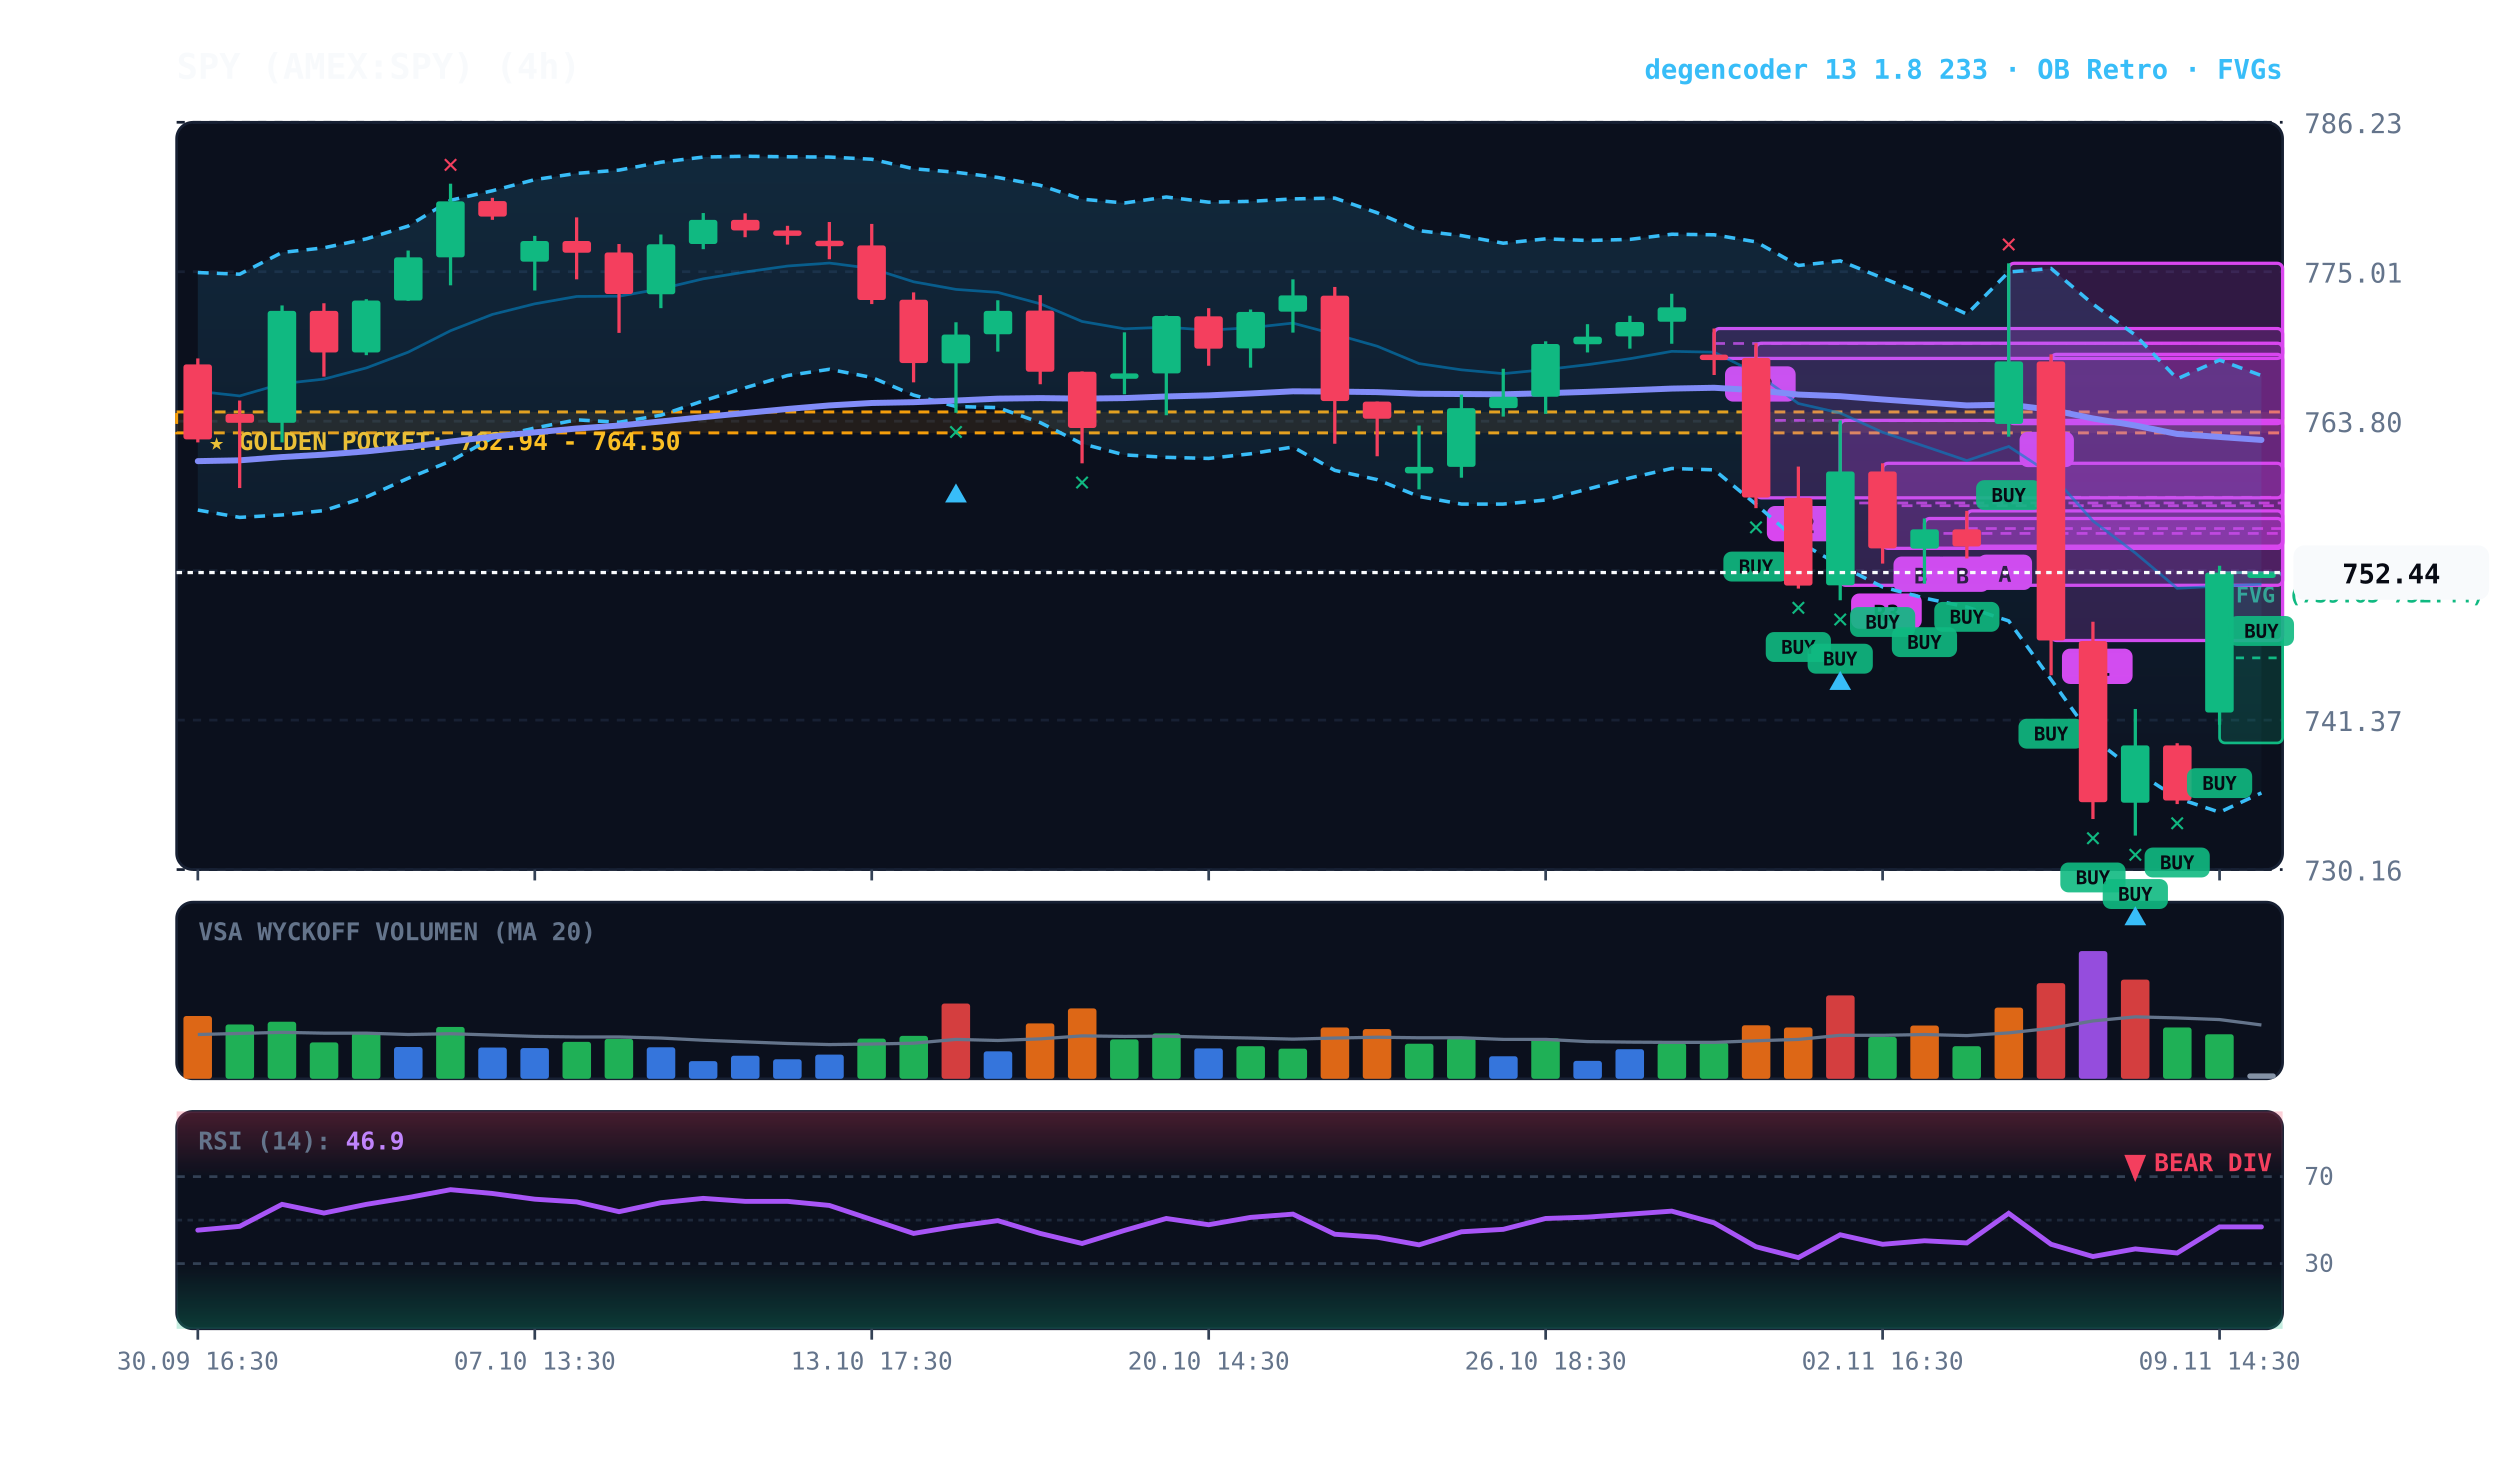
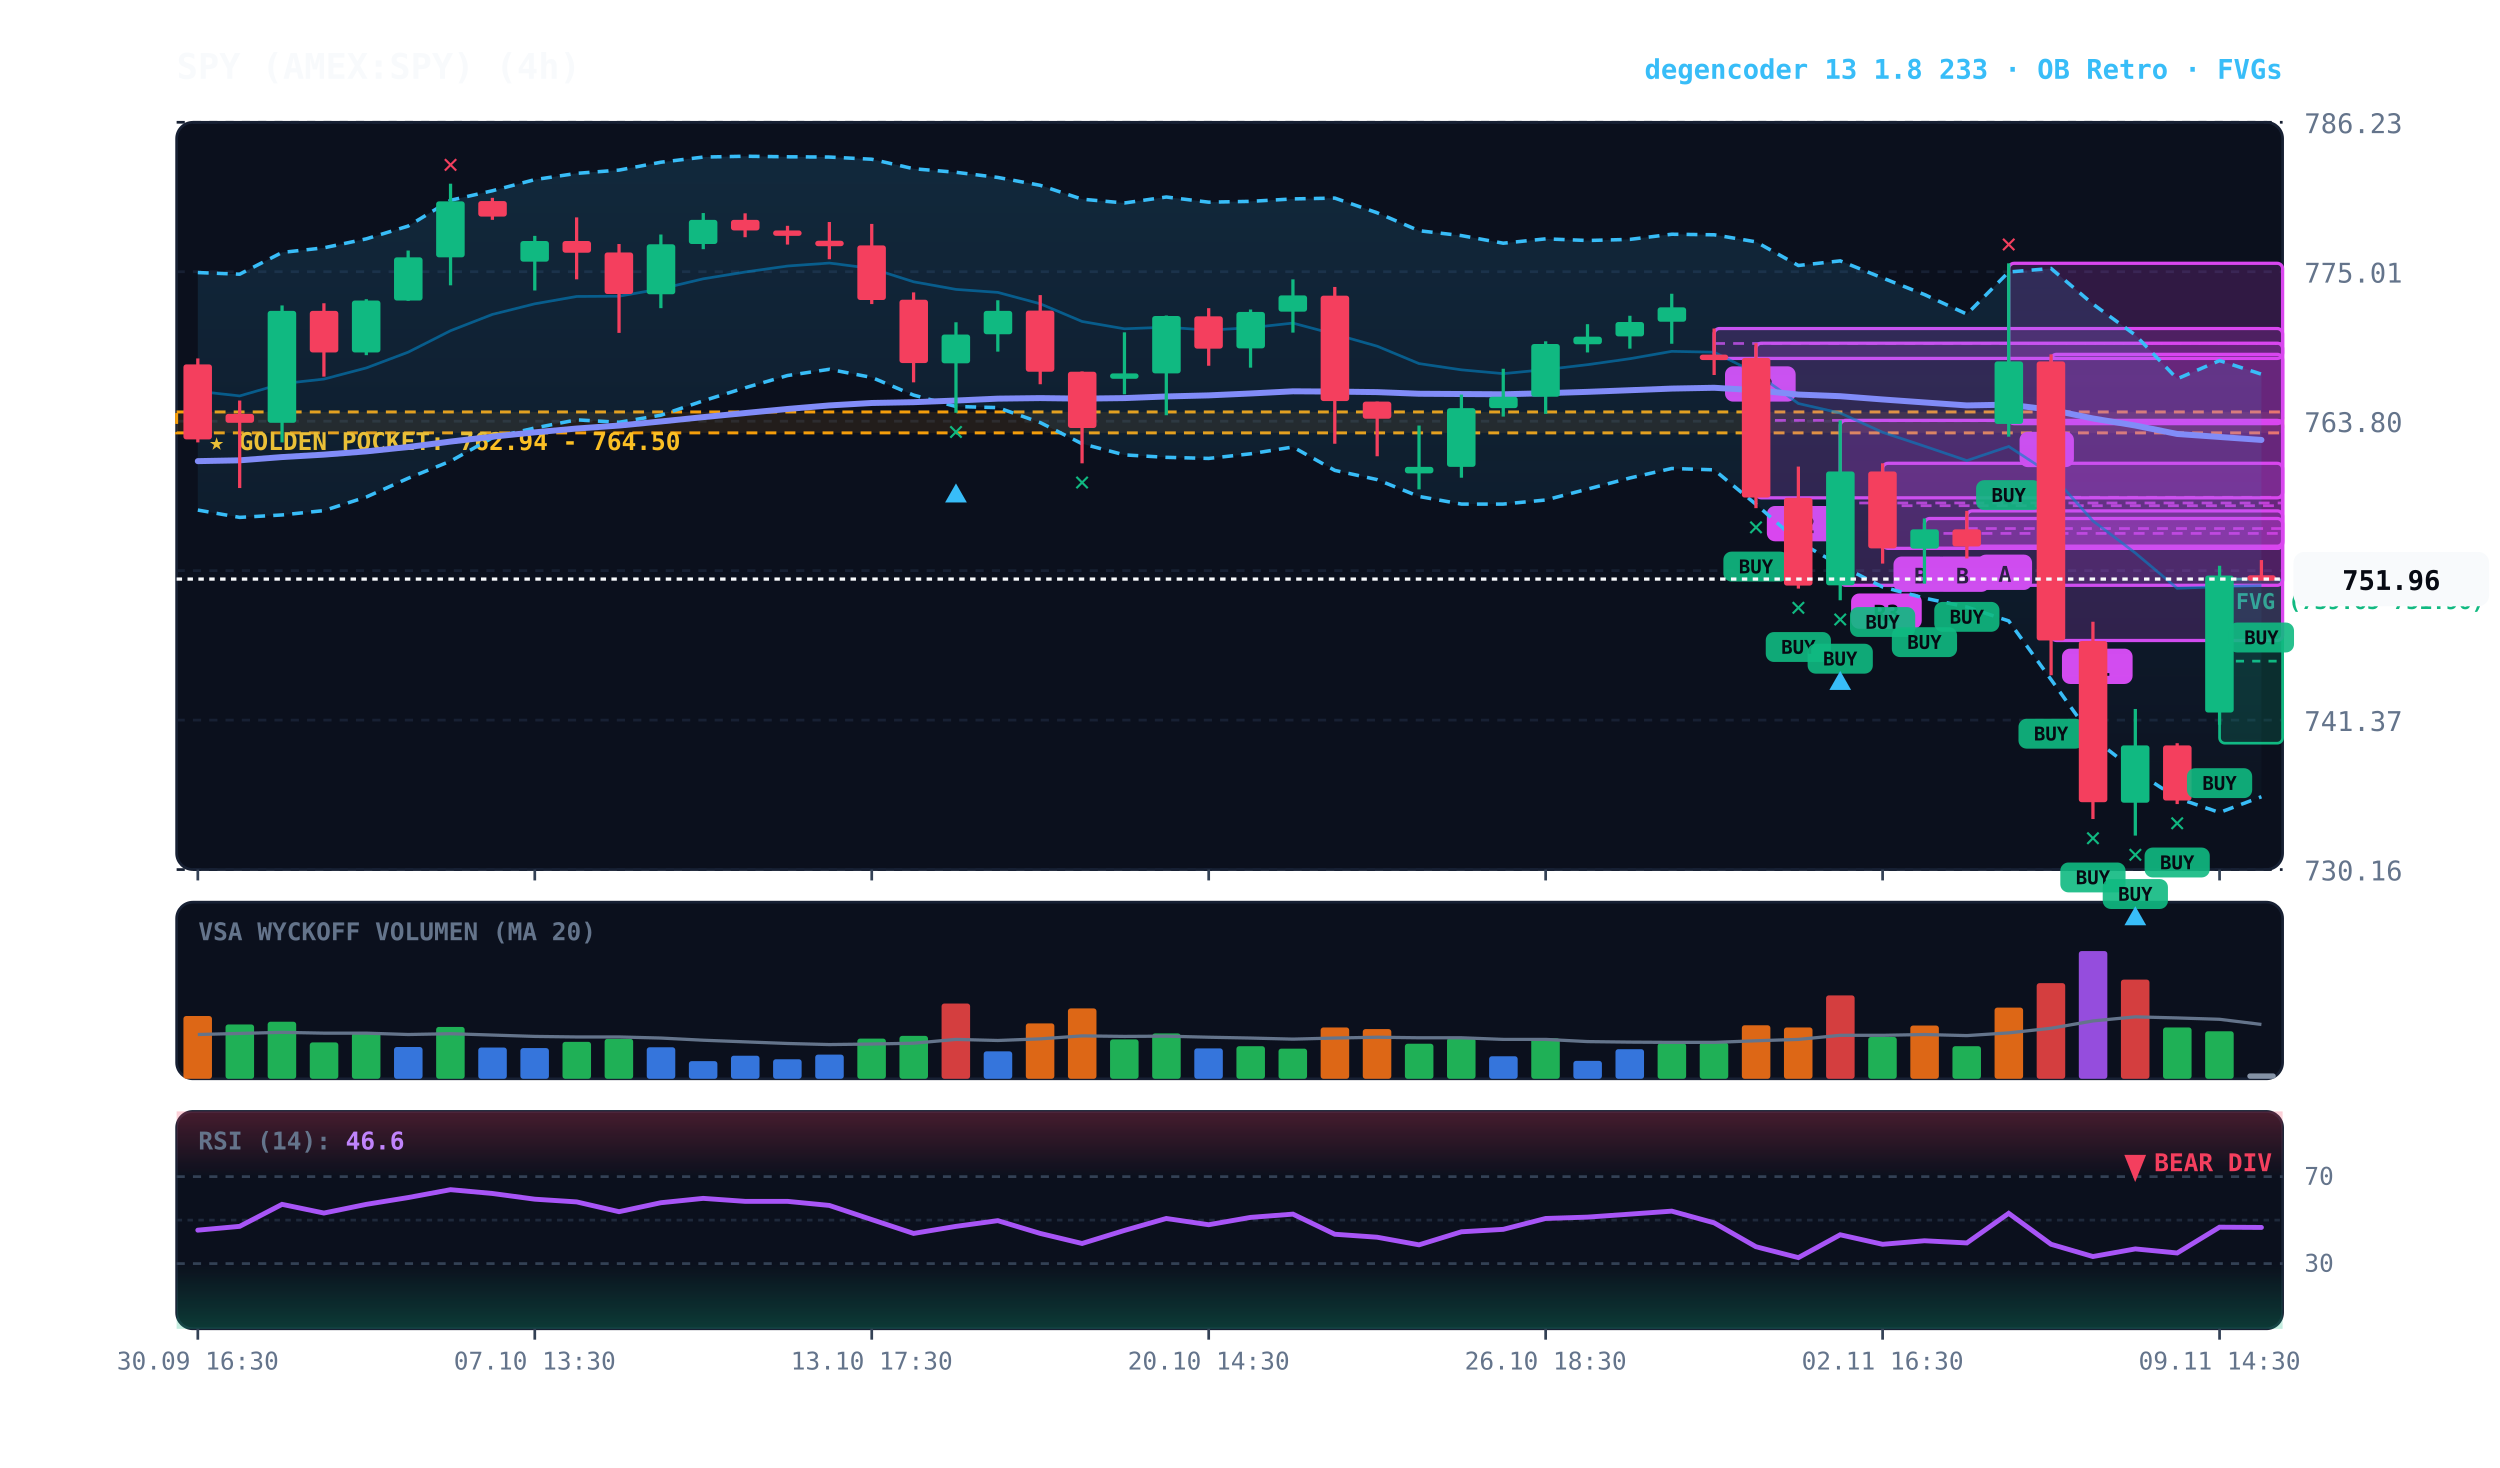
<svg xmlns="http://www.w3.org/2000/svg" viewBox="0 0 920 540" width="100%" height="100%" style="background:#070a13; font-family:'JetBrains Mono', monospace;">
  <defs>
    <linearGradient id="cloud-grad" x1="0%" y1="0%" x2="0%" y2="100%">
      <stop offset="0%" stop-color="#38bdf8" stop-opacity="0.14" />
      <stop offset="100%" stop-color="#38bdf8" stop-opacity="0.02" />
    </linearGradient>
    <linearGradient id="rsi-overbought" x1="0%" y1="0%" x2="0%" y2="100%">
      <stop offset="0%" stop-color="#f43f5e" stop-opacity="0.25" />
      <stop offset="100%" stop-color="#f43f5e" stop-opacity="0.0" />
    </linearGradient>
    <linearGradient id="rsi-oversold" x1="0%" y1="0%" x2="0%" y2="100%">
      <stop offset="0%" stop-color="#10b981" stop-opacity="0.0" />
      <stop offset="100%" stop-color="#10b981" stop-opacity="0.25" />
    </linearGradient>
  </defs>
  <rect x="65" y="45" width="775" height="275" fill="#0b101d" rx="6" stroke="#172033" stroke-width="1" />
  <rect x="65" y="332" width="775" height="65" fill="#0b101d" rx="6" stroke="#172033" stroke-width="1" />
  <rect x="65" y="409" width="775" height="80" fill="#0b101d" rx="6" stroke="#172033" stroke-width="1" />
  <line x1="65" y1="320.0" x2="840" y2="320.0" stroke="#172033" stroke-dasharray="3,3" stroke-width="1" />
  <text x="848" y="324.0" fill="#64748b" font-size="10" text-anchor="start">730.16</text>
  <line x1="65" y1="265.0" x2="840" y2="265.0" stroke="#172033" stroke-dasharray="3,3" stroke-width="1" />
  <text x="848" y="269.0" fill="#64748b" font-size="10" text-anchor="start">741.37</text>
  <line x1="65" y1="210.0" x2="840" y2="210.0" stroke="#172033" stroke-dasharray="3,3" stroke-width="1" />
  <text x="848" y="214.0" fill="#64748b" font-size="10" text-anchor="start">752.59</text>
  <line x1="65" y1="155.0" x2="840" y2="155.0" stroke="#172033" stroke-dasharray="3,3" stroke-width="1" />
  <text x="848" y="159.0" fill="#64748b" font-size="10" text-anchor="start">763.80</text>
  <line x1="65" y1="100.0" x2="840" y2="100.0" stroke="#172033" stroke-dasharray="3,3" stroke-width="1" />
  <text x="848" y="104.0" fill="#64748b" font-size="10" text-anchor="start">775.01</text>
  <line x1="65" y1="45.0" x2="840" y2="45.0" stroke="#172033" stroke-dasharray="3,3" stroke-width="1" />
  <text x="848" y="49.0" fill="#64748b" font-size="10" text-anchor="start">786.23</text>
  <rect x="65" y="151.6" width="775" height="7.7" fill="rgba(245, 158, 11, 0.10)" stroke="#f59e0b" stroke-dasharray="4,3" stroke-width="1.1" />
  <text x="77" y="165.6" fill="#fbbf24" font-size="9" font-weight="bold">★ GOLDEN POCKET: 762.94 - 764.50</text>
-   <rect x="816.8" y="210.7" width="23.2" height="62.7" fill="rgba(16, 185, 129, 0.18)" stroke="#10b981" stroke-width="1" rx="2" />
-   <line x1="816.8" y1="242.1" x2="840" y2="242.1" stroke="#10b981" stroke-dasharray="3,3" stroke-width="1" />
-   <text x="822.8" y="221.7" fill="#10b981" font-size="8" font-weight="bold">FVG (739.65-752.44)</text>
+   <rect x="816.8" y="213.1" width="23.2" height="60.4" fill="rgba(16, 185, 129, 0.18)" stroke="#10b981" stroke-width="1" rx="2" />
+   <line x1="816.8" y1="243.3" x2="840" y2="243.3" stroke="#10b981" stroke-dasharray="3,3" stroke-width="1" />
+   <text x="822.8" y="224.1" fill="#10b981" font-size="8" font-weight="bold">FVG (739.65-751.96)</text>
  <rect x="754.8" y="130.4" width="85.2" height="105.3" fill="rgba(217, 70, 239, 0.18)" stroke="#d946ef" stroke-width="1.2" rx="2" />
  <line x1="754.8" y1="183.0" x2="840" y2="183.0" stroke="#d946ef" stroke-dasharray="4,3" stroke-width="1.0" opacity="0.8" />
  <rect x="758.8" y="238.7" width="26" height="13" fill="#d946ef" rx="3" />
  <text x="771.8" y="248.7" fill="#070a13" font-size="8" font-weight="bold" text-anchor="middle">R1</text>
  <rect x="739.2" y="96.9" width="100.8" height="59.0" fill="rgba(217, 70, 239, 0.18)" stroke="#d946ef" stroke-width="1.2" rx="2" />
  <line x1="739.2" y1="126.4" x2="840" y2="126.4" stroke="#d946ef" stroke-dasharray="4,3" stroke-width="1.0" opacity="0.8" />
  <rect x="743.2" y="158.9" width="20" height="13" fill="#d946ef" rx="3" />
  <text x="753.2" y="168.9" fill="#070a13" font-size="8" font-weight="bold" text-anchor="middle">A</text>
  <rect x="723.8" y="188.0" width="116.2" height="13.0" fill="rgba(217, 70, 239, 0.18)" stroke="#d946ef" stroke-width="1.2" rx="2" />
  <line x1="723.8" y1="194.5" x2="840" y2="194.5" stroke="#d946ef" stroke-dasharray="4,3" stroke-width="1.0" opacity="0.8" />
  <rect x="727.8" y="204.1" width="20" height="13" fill="#d946ef" rx="3" />
  <text x="737.8" y="214.1" fill="#070a13" font-size="8" font-weight="bold" text-anchor="middle">A</text>
  <rect x="708.2" y="190.8" width="131.8" height="11.0" fill="rgba(217, 70, 239, 0.18)" stroke="#d946ef" stroke-width="1.2" rx="2" />
  <line x1="708.2" y1="196.3" x2="840" y2="196.3" stroke="#d946ef" stroke-dasharray="4,3" stroke-width="1.0" opacity="0.8" />
  <rect x="712.2" y="204.8" width="20" height="13" fill="#d946ef" rx="3" />
  <text x="722.2" y="214.8" fill="#070a13" font-size="8" font-weight="bold" text-anchor="middle">B</text>
  <rect x="692.8" y="170.5" width="147.2" height="31.3" fill="rgba(217, 70, 239, 0.18)" stroke="#d946ef" stroke-width="1.2" rx="2" />
  <line x1="692.8" y1="186.1" x2="840" y2="186.1" stroke="#d946ef" stroke-dasharray="4,3" stroke-width="1.0" opacity="0.8" />
  <rect x="696.8" y="204.8" width="20" height="13" fill="#d946ef" rx="3" />
  <text x="706.8" y="214.8" fill="#070a13" font-size="8" font-weight="bold" text-anchor="middle">B</text>
  <rect x="677.2" y="154.7" width="162.8" height="60.7" fill="rgba(217, 70, 239, 0.18)" stroke="#d946ef" stroke-width="1.2" rx="2" />
  <line x1="677.2" y1="185.1" x2="840" y2="185.1" stroke="#d946ef" stroke-dasharray="4,3" stroke-width="1.0" opacity="0.8" />
  <rect x="681.2" y="218.4" width="26" height="13" fill="#d946ef" rx="3" />
  <text x="694.2" y="228.4" fill="#070a13" font-size="8" font-weight="bold" text-anchor="middle">R3</text>
  <rect x="646.2" y="126.3" width="193.8" height="56.9" fill="rgba(217, 70, 239, 0.18)" stroke="#d946ef" stroke-width="1.2" rx="2" />
  <line x1="646.2" y1="154.7" x2="840" y2="154.7" stroke="#d946ef" stroke-dasharray="4,3" stroke-width="1.0" opacity="0.8" />
  <rect x="650.2" y="186.2" width="26" height="13" fill="#d946ef" rx="3" />
  <text x="663.2" y="196.2" fill="#070a13" font-size="8" font-weight="bold" text-anchor="middle">R2</text>
  <rect x="630.8" y="120.9" width="209.2" height="11.0" fill="rgba(217, 70, 239, 0.18)" stroke="#d946ef" stroke-width="1.2" rx="2" />
  <line x1="630.8" y1="126.4" x2="840" y2="126.4" stroke="#d946ef" stroke-dasharray="4,3" stroke-width="1.0" opacity="0.8" />
  <rect x="634.8" y="134.8" width="26" height="13" fill="#d946ef" rx="3" />
  <text x="647.8" y="144.8" fill="#070a13" font-size="8" font-weight="bold" text-anchor="middle">R2</text>
-   <polygon points="72.8,100.3 88.2,100.9 103.8,92.9 119.2,91.2 134.8,87.9 150.2,83.2 165.8,73.7 181.2,70.2 196.8,66.1 212.2,63.8 227.8,62.6 243.2,59.7 258.8,57.8 274.2,57.5 289.8,57.7 305.2,57.8 320.8,58.6 336.2,62.1 351.8,63.4 367.2,65.3 382.8,68.2 398.2,73.3 413.8,74.7 429.2,72.5 444.8,74.4 460.2,74.1 475.8,73.2 491.2,72.9 506.8,78.3 522.2,84.9 537.8,86.7 553.2,89.5 568.8,87.9 584.2,88.5 599.8,88.1 615.2,86.2 630.8,86.4 646.2,89.0 661.8,97.7 677.2,96.0 692.8,102.3 708.2,108.4 723.8,115.6 739.2,100.1 754.8,98.8 770.2,111.9 785.8,123.3 801.2,139.4 816.8,132.5 832.2,138.2 832.2,291.8 816.8,298.9 801.2,293.7 785.8,283.7 770.2,271.6 754.8,250.1 739.2,228.5 723.8,223.4 708.2,220.1 692.8,216.0 677.2,208.1 661.8,199.3 646.2,185.6 630.8,172.9 615.2,172.4 599.8,175.9 584.2,180.0 568.8,184.0 553.2,185.5 537.8,185.5 522.2,182.7 506.8,176.5 491.2,173.1 475.8,164.5 460.2,167.0 444.8,168.7 429.2,168.3 413.8,167.4 398.2,163.3 382.8,155.5 367.2,150.0 351.8,149.6 336.2,145.4 320.8,138.9 305.2,135.9 289.8,138.2 274.2,142.7 258.8,147.5 243.2,152.8 227.8,155.4 212.2,154.5 196.8,157.5 181.2,161.1 165.8,169.7 150.2,176.0 134.8,182.9 119.2,187.9 103.8,189.5 88.2,190.4 72.8,187.7" fill="url(#cloud-grad)" />
-   <polyline points="72.8,100.3 88.2,100.9 103.8,92.9 119.2,91.2 134.8,87.9 150.2,83.2 165.8,73.7 181.2,70.2 196.8,66.1 212.2,63.8 227.8,62.6 243.2,59.7 258.8,57.8 274.2,57.5 289.8,57.7 305.2,57.8 320.8,58.6 336.2,62.1 351.8,63.4 367.2,65.3 382.8,68.2 398.2,73.3 413.8,74.7 429.2,72.5 444.8,74.4 460.2,74.1 475.8,73.2 491.2,72.9 506.8,78.3 522.2,84.9 537.8,86.7 553.2,89.5 568.8,87.9 584.2,88.5 599.8,88.1 615.2,86.2 630.8,86.4 646.2,89.0 661.8,97.7 677.2,96.0 692.8,102.3 708.2,108.4 723.8,115.6 739.2,100.1 754.8,98.8 770.2,111.9 785.8,123.3 801.2,139.4 816.8,132.5 832.2,138.2" fill="none" stroke="#38bdf8" stroke-width="1.3" stroke-dasharray="4,3" />
-   <polyline points="72.8,187.7 88.2,190.4 103.8,189.5 119.2,187.9 134.8,182.9 150.2,176.0 165.8,169.7 181.2,161.1 196.8,157.5 212.2,154.5 227.8,155.4 243.2,152.8 258.8,147.5 274.2,142.7 289.8,138.2 305.2,135.9 320.8,138.9 336.2,145.4 351.8,149.6 367.2,150.0 382.8,155.5 398.2,163.3 413.8,167.4 429.2,168.3 444.8,168.7 460.2,167.0 475.8,164.5 491.2,173.1 506.8,176.5 522.2,182.7 537.8,185.5 553.2,185.5 568.8,184.0 584.2,180.0 599.8,175.9 615.2,172.4 630.8,172.9 646.2,185.6 661.8,199.3 677.2,208.1 692.8,216.0 708.2,220.1 723.8,223.4 739.2,228.5 754.8,250.1 770.2,271.6 785.8,283.7 801.2,293.7 816.8,298.9 832.2,291.8" fill="none" stroke="#38bdf8" stroke-width="1.3" stroke-dasharray="4,3" />
-   <polyline points="72.8,144.0 88.2,145.7 103.8,141.2 119.2,139.5 134.8,135.4 150.2,129.6 165.8,121.7 181.2,115.7 196.8,111.8 212.2,109.1 227.8,109.0 243.2,106.3 258.8,102.6 274.2,100.1 289.8,97.9 305.2,96.8 320.8,98.8 336.2,103.7 351.8,106.5 367.2,107.6 382.8,111.8 398.2,118.3 413.8,121.0 429.2,120.4 444.8,121.5 460.2,120.6 475.8,118.9 491.2,123.0 506.8,127.4 522.2,133.8 537.8,136.1 553.2,137.5 568.8,136.0 584.2,134.2 599.8,132.0 615.2,129.3 630.8,129.6 646.2,137.3 661.8,148.5 677.2,152.0 692.8,159.1 708.2,164.2 723.8,169.5 739.2,164.3 754.8,174.5 770.2,191.7 785.8,203.5 801.2,216.5 816.8,215.7 832.2,215.0" fill="none" stroke="#0284c7" stroke-width="1.0" stroke-opacity="0.6" />
+   <polygon points="72.8,100.3 88.2,100.9 103.8,92.9 119.2,91.2 134.8,87.9 150.2,83.2 165.8,73.7 181.2,70.2 196.8,66.1 212.2,63.8 227.8,62.6 243.2,59.7 258.8,57.8 274.2,57.5 289.8,57.7 305.2,57.8 320.8,58.6 336.2,62.1 351.8,63.4 367.2,65.3 382.8,68.2 398.2,73.3 413.8,74.7 429.2,72.5 444.8,74.4 460.2,74.1 475.8,73.2 491.2,72.9 506.8,78.3 522.2,84.9 537.8,86.7 553.2,89.5 568.8,87.9 584.2,88.5 599.8,88.1 615.2,86.2 630.8,86.4 646.2,89.0 661.8,97.7 677.2,96.0 692.8,102.3 708.2,108.4 723.8,115.6 739.2,100.1 754.8,98.8 770.2,111.9 785.8,123.3 801.2,139.4 816.8,132.7 832.2,137.7 832.2,293.2 816.8,299.0 801.2,293.7 785.8,283.7 770.2,271.6 754.8,250.1 739.2,228.5 723.8,223.4 708.2,220.1 692.8,216.0 677.2,208.1 661.8,199.3 646.2,185.6 630.8,172.9 615.2,172.4 599.8,175.9 584.2,180.0 568.8,184.0 553.2,185.5 537.8,185.5 522.2,182.7 506.8,176.5 491.2,173.1 475.8,164.5 460.2,167.0 444.8,168.7 429.2,168.3 413.8,167.4 398.2,163.3 382.8,155.5 367.2,150.0 351.8,149.6 336.2,145.4 320.8,138.9 305.2,135.9 289.8,138.2 274.2,142.7 258.8,147.5 243.2,152.8 227.8,155.4 212.2,154.5 196.8,157.5 181.2,161.1 165.8,169.7 150.2,176.0 134.8,182.9 119.2,187.9 103.8,189.5 88.2,190.4 72.8,187.7" fill="url(#cloud-grad)" />
+   <polyline points="72.8,100.3 88.2,100.9 103.8,92.9 119.2,91.2 134.8,87.9 150.2,83.2 165.8,73.7 181.2,70.2 196.8,66.1 212.2,63.8 227.8,62.6 243.2,59.7 258.8,57.8 274.2,57.5 289.8,57.7 305.2,57.8 320.8,58.6 336.2,62.1 351.8,63.4 367.2,65.3 382.8,68.2 398.2,73.3 413.8,74.7 429.2,72.5 444.8,74.4 460.2,74.1 475.8,73.2 491.2,72.9 506.8,78.3 522.2,84.9 537.8,86.7 553.2,89.5 568.8,87.9 584.2,88.5 599.8,88.1 615.2,86.2 630.8,86.4 646.2,89.0 661.8,97.7 677.2,96.0 692.8,102.3 708.2,108.4 723.8,115.6 739.2,100.1 754.8,98.8 770.2,111.9 785.8,123.3 801.2,139.4 816.8,132.7 832.2,137.7" fill="none" stroke="#38bdf8" stroke-width="1.3" stroke-dasharray="4,3" />
+   <polyline points="72.8,187.7 88.2,190.4 103.8,189.5 119.2,187.9 134.8,182.9 150.2,176.0 165.8,169.7 181.2,161.1 196.8,157.5 212.2,154.5 227.8,155.4 243.2,152.8 258.8,147.5 274.2,142.7 289.8,138.2 305.2,135.9 320.8,138.9 336.2,145.4 351.8,149.6 367.2,150.0 382.8,155.5 398.2,163.3 413.8,167.4 429.2,168.3 444.8,168.7 460.2,167.0 475.8,164.5 491.2,173.1 506.8,176.5 522.2,182.7 537.8,185.5 553.2,185.5 568.8,184.0 584.2,180.0 599.8,175.9 615.2,172.4 630.8,172.9 646.2,185.6 661.8,199.3 677.2,208.1 692.8,216.0 708.2,220.1 723.8,223.4 739.2,228.5 754.8,250.1 770.2,271.6 785.8,283.7 801.2,293.7 816.8,299.0 832.2,293.2" fill="none" stroke="#38bdf8" stroke-width="1.3" stroke-dasharray="4,3" />
+   <polyline points="72.8,144.0 88.2,145.7 103.8,141.2 119.2,139.5 134.8,135.4 150.2,129.6 165.8,121.7 181.2,115.7 196.8,111.8 212.2,109.1 227.8,109.0 243.2,106.3 258.8,102.6 274.2,100.1 289.8,97.9 305.2,96.8 320.8,98.8 336.2,103.7 351.8,106.5 367.2,107.6 382.8,111.8 398.2,118.3 413.8,121.0 429.2,120.4 444.8,121.5 460.2,120.6 475.8,118.9 491.2,123.0 506.8,127.4 522.2,133.8 537.8,136.1 553.2,137.5 568.8,136.0 584.2,134.2 599.8,132.0 615.2,129.3 630.8,129.6 646.2,137.3 661.8,148.5 677.2,152.0 692.8,159.1 708.2,164.2 723.8,169.5 739.2,164.3 754.8,174.5 770.2,191.7 785.8,203.5 801.2,216.5 816.8,215.9 832.2,215.5" fill="none" stroke="#0284c7" stroke-width="1.0" stroke-opacity="0.6" />
  <polyline points="72.8,169.7 88.2,169.4 103.8,168.2 119.2,167.3 134.8,166.1 150.2,164.5 165.8,162.5 181.2,160.7 196.8,159.1 212.2,157.7 227.8,156.6 243.2,155.1 258.8,153.5 274.2,152.0 289.8,150.5 305.2,149.2 320.8,148.3 336.2,148.0 351.8,147.4 367.2,146.7 382.8,146.5 398.2,146.7 413.8,146.5 429.2,145.9 444.8,145.5 460.2,144.8 475.8,144.0 491.2,144.1 506.8,144.3 522.2,144.9 537.8,145.0 553.2,145.1 568.8,144.7 584.2,144.2 599.8,143.6 615.2,143.0 630.8,142.7 646.2,143.6 661.8,145.2 677.2,145.8 692.8,147.0 708.2,148.1 723.8,149.2 739.2,148.9 754.8,150.8 770.2,154.0 785.8,156.6 801.2,159.7 816.8,160.8 832.2,161.9" fill="none" stroke="#818cf8" stroke-width="2.2" stroke-linecap="round" />
  <line x1="72.8" y1="131.9" x2="72.8" y2="162.8" stroke="#f43f5e" stroke-width="1.2" />
  <rect x="67.5" y="134.1" width="10.5" height="27.6" fill="#f43f5e" rx="1" />
  <line x1="88.2" y1="147.4" x2="88.2" y2="179.6" stroke="#f43f5e" stroke-width="1.2" />
  <rect x="83.0" y="152.3" width="10.5" height="3.3" fill="#f43f5e" rx="1" />
  <line x1="103.8" y1="112.4" x2="103.8" y2="162.8" stroke="#10b981" stroke-width="1.2" />
  <rect x="98.5" y="114.4" width="10.5" height="41.2" fill="#10b981" rx="1" />
  <line x1="119.2" y1="111.6" x2="119.2" y2="138.6" stroke="#f43f5e" stroke-width="1.2" />
  <rect x="114.0" y="114.4" width="10.5" height="15.3" fill="#f43f5e" rx="1" />
  <line x1="134.8" y1="110.1" x2="134.8" y2="130.7" stroke="#10b981" stroke-width="1.2" />
  <rect x="129.5" y="110.6" width="10.5" height="19.1" fill="#10b981" rx="1" />
  <line x1="150.2" y1="92.2" x2="150.2" y2="110.7" stroke="#10b981" stroke-width="1.2" />
  <rect x="145.0" y="94.7" width="10.5" height="15.9" fill="#10b981" rx="1" />
  <line x1="165.8" y1="67.6" x2="165.8" y2="105.0" stroke="#10b981" stroke-width="1.2" />
  <rect x="160.5" y="74.1" width="10.5" height="20.6" fill="#10b981" rx="1" />
  <text x="165.8" y="63.6" fill="#f43f5e" font-size="10" font-weight="bold" text-anchor="middle">✕</text>
  <line x1="181.2" y1="72.8" x2="181.2" y2="80.9" stroke="#f43f5e" stroke-width="1.2" />
  <rect x="176.0" y="74.0" width="10.5" height="5.7" fill="#f43f5e" rx="1" />
  <line x1="196.8" y1="86.8" x2="196.8" y2="106.9" stroke="#10b981" stroke-width="1.2" />
  <rect x="191.5" y="88.7" width="10.5" height="7.6" fill="#10b981" rx="1" />
  <line x1="212.2" y1="80.0" x2="212.2" y2="102.8" stroke="#f43f5e" stroke-width="1.2" />
  <rect x="207.0" y="88.7" width="10.5" height="4.3" fill="#f43f5e" rx="1" />
  <line x1="227.8" y1="89.8" x2="227.8" y2="122.5" stroke="#f43f5e" stroke-width="1.2" />
  <rect x="222.5" y="92.9" width="10.5" height="15.3" fill="#f43f5e" rx="1" />
  <line x1="243.2" y1="86.3" x2="243.2" y2="113.4" stroke="#10b981" stroke-width="1.2" />
  <rect x="238.0" y="89.9" width="10.5" height="18.4" fill="#10b981" rx="1" />
  <line x1="258.8" y1="78.4" x2="258.8" y2="91.7" stroke="#10b981" stroke-width="1.2" />
  <rect x="253.5" y="80.9" width="10.5" height="8.9" fill="#10b981" rx="1" />
  <line x1="274.2" y1="78.5" x2="274.2" y2="87.3" stroke="#f43f5e" stroke-width="1.2" />
  <rect x="269.0" y="80.9" width="10.5" height="3.9" fill="#f43f5e" rx="1" />
  <line x1="289.8" y1="83.1" x2="289.8" y2="90.0" stroke="#f43f5e" stroke-width="1.2" />
  <rect x="284.5" y="84.8" width="10.5" height="2.0" fill="#f43f5e" rx="1" />
  <line x1="305.2" y1="81.7" x2="305.2" y2="95.4" stroke="#f43f5e" stroke-width="1.2" />
  <rect x="300.0" y="88.6" width="10.5" height="2.0" fill="#f43f5e" rx="1" />
  <line x1="320.8" y1="82.4" x2="320.8" y2="111.9" stroke="#f43f5e" stroke-width="1.2" />
  <rect x="315.5" y="90.3" width="10.5" height="20.1" fill="#f43f5e" rx="1" />
  <line x1="336.2" y1="107.6" x2="336.2" y2="140.7" stroke="#f43f5e" stroke-width="1.2" />
  <rect x="331.0" y="110.3" width="10.5" height="23.3" fill="#f43f5e" rx="1" />
  <line x1="351.8" y1="118.6" x2="351.8" y2="151.9" stroke="#10b981" stroke-width="1.2" />
  <rect x="346.5" y="123.1" width="10.5" height="10.6" fill="#10b981" rx="1" />
  <text x="351.8" y="161.9" fill="#10b981" font-size="10" font-weight="bold" text-anchor="middle">✕</text>
  <polygon points="351.8,177.9 347.8,184.9 355.8,184.9" fill="#38bdf8" />
  <line x1="367.2" y1="110.5" x2="367.2" y2="129.4" stroke="#10b981" stroke-width="1.2" />
  <rect x="362.0" y="114.4" width="10.5" height="8.6" fill="#10b981" rx="1" />
  <line x1="382.8" y1="108.6" x2="382.8" y2="141.4" stroke="#f43f5e" stroke-width="1.2" />
  <rect x="377.5" y="114.3" width="10.5" height="22.5" fill="#f43f5e" rx="1" />
  <line x1="398.2" y1="136.7" x2="398.2" y2="170.5" stroke="#f43f5e" stroke-width="1.2" />
  <rect x="393.0" y="136.8" width="10.5" height="20.7" fill="#f43f5e" rx="1" />
  <text x="398.2" y="180.5" fill="#10b981" font-size="10" font-weight="bold" text-anchor="middle">✕</text>
  <line x1="413.8" y1="122.3" x2="413.8" y2="145.1" stroke="#10b981" stroke-width="1.2" />
  <rect x="408.5" y="137.4" width="10.5" height="2.0" fill="#10b981" rx="1" />
  <line x1="429.2" y1="116.1" x2="429.2" y2="152.8" stroke="#10b981" stroke-width="1.2" />
  <rect x="424.0" y="116.3" width="10.5" height="21.1" fill="#10b981" rx="1" />
  <line x1="444.8" y1="113.4" x2="444.8" y2="134.6" stroke="#f43f5e" stroke-width="1.2" />
  <rect x="439.5" y="116.4" width="10.5" height="11.9" fill="#f43f5e" rx="1" />
  <line x1="460.2" y1="113.9" x2="460.2" y2="135.3" stroke="#10b981" stroke-width="1.2" />
  <rect x="455.0" y="114.8" width="10.5" height="13.4" fill="#10b981" rx="1" />
  <line x1="475.8" y1="102.8" x2="475.8" y2="122.4" stroke="#10b981" stroke-width="1.2" />
  <rect x="470.5" y="108.7" width="10.5" height="6.0" fill="#10b981" rx="1" />
  <line x1="491.2" y1="105.6" x2="491.2" y2="163.3" stroke="#f43f5e" stroke-width="1.2" />
  <rect x="486.0" y="108.8" width="10.5" height="38.8" fill="#f43f5e" rx="1" />
  <line x1="506.8" y1="147.8" x2="506.8" y2="167.9" stroke="#f43f5e" stroke-width="1.2" />
  <rect x="501.5" y="147.8" width="10.5" height="6.3" fill="#f43f5e" rx="1" />
  <line x1="522.2" y1="156.6" x2="522.2" y2="180.1" stroke="#10b981" stroke-width="1.2" />
  <rect x="517.0" y="171.8" width="10.5" height="2.4" fill="#10b981" rx="1" />
  <line x1="537.8" y1="145.2" x2="537.8" y2="175.8" stroke="#10b981" stroke-width="1.2" />
  <rect x="532.5" y="150.2" width="10.5" height="21.6" fill="#10b981" rx="1" />
  <line x1="553.2" y1="135.7" x2="553.2" y2="153.3" stroke="#10b981" stroke-width="1.2" />
  <rect x="548.0" y="146.0" width="10.5" height="4.2" fill="#10b981" rx="1" />
  <line x1="568.8" y1="125.6" x2="568.8" y2="152.3" stroke="#10b981" stroke-width="1.2" />
  <rect x="563.5" y="126.6" width="10.5" height="19.4" fill="#10b981" rx="1" />
  <line x1="584.2" y1="119.3" x2="584.2" y2="129.7" stroke="#10b981" stroke-width="1.2" />
  <rect x="579.0" y="123.9" width="10.5" height="2.8" fill="#10b981" rx="1" />
  <line x1="599.8" y1="116.2" x2="599.8" y2="128.3" stroke="#10b981" stroke-width="1.2" />
  <rect x="594.5" y="118.5" width="10.5" height="5.3" fill="#10b981" rx="1" />
  <line x1="615.2" y1="108.1" x2="615.2" y2="126.5" stroke="#10b981" stroke-width="1.2" />
  <rect x="610.0" y="113.1" width="10.5" height="5.3" fill="#10b981" rx="1" />
  <line x1="630.8" y1="120.9" x2="630.8" y2="138.0" stroke="#f43f5e" stroke-width="1.2" />
  <rect x="625.5" y="130.5" width="10.5" height="2.0" fill="#f43f5e" rx="1" />
  <line x1="646.2" y1="126.3" x2="646.2" y2="187.0" stroke="#f43f5e" stroke-width="1.2" />
  <rect x="641.0" y="131.7" width="10.5" height="51.4" fill="#f43f5e" rx="1" />
  <rect x="634.2" y="203.0" width="24" height="11" fill="#10b981" rx="3" opacity="0.9" />
  <text x="646.2" y="211.0" fill="#070a13" font-size="7" font-weight="bold" text-anchor="middle">BUY</text>
  <text x="646.2" y="197.0" fill="#10b981" font-size="10" font-weight="bold" text-anchor="middle">✕</text>
  <line x1="661.8" y1="171.7" x2="661.8" y2="216.6" stroke="#f43f5e" stroke-width="1.2" />
  <rect x="656.5" y="183.2" width="10.5" height="32.3" fill="#f43f5e" rx="1" />
  <rect x="649.8" y="232.6" width="24" height="11" fill="#10b981" rx="3" opacity="0.9" />
  <text x="661.8" y="240.6" fill="#070a13" font-size="7" font-weight="bold" text-anchor="middle">BUY</text>
  <text x="661.8" y="226.6" fill="#10b981" font-size="10" font-weight="bold" text-anchor="middle">✕</text>
  <line x1="677.2" y1="154.7" x2="677.2" y2="220.9" stroke="#10b981" stroke-width="1.2" />
  <rect x="672.0" y="173.5" width="10.5" height="41.9" fill="#10b981" rx="1" />
  <rect x="665.2" y="236.9" width="24" height="11" fill="#10b981" rx="3" opacity="0.9" />
  <text x="677.2" y="244.9" fill="#070a13" font-size="7" font-weight="bold" text-anchor="middle">BUY</text>
  <text x="677.2" y="230.9" fill="#10b981" font-size="10" font-weight="bold" text-anchor="middle">✕</text>
  <polygon points="677.2,246.9 673.2,253.9 681.2,253.9" fill="#38bdf8" />
  <line x1="692.8" y1="170.5" x2="692.8" y2="207.4" stroke="#f43f5e" stroke-width="1.2" />
  <rect x="687.5" y="173.5" width="10.5" height="28.3" fill="#f43f5e" rx="1" />
  <rect x="680.8" y="223.4" width="24" height="11" fill="#10b981" rx="3" opacity="0.9" />
  <text x="692.8" y="231.4" fill="#070a13" font-size="7" font-weight="bold" text-anchor="middle">BUY</text>
  <line x1="708.2" y1="190.8" x2="708.2" y2="214.8" stroke="#10b981" stroke-width="1.2" />
  <rect x="703.0" y="194.8" width="10.5" height="7.1" fill="#10b981" rx="1" />
  <rect x="696.2" y="230.8" width="24" height="11" fill="#10b981" rx="3" opacity="0.9" />
  <text x="708.2" y="238.8" fill="#070a13" font-size="7" font-weight="bold" text-anchor="middle">BUY</text>
  <line x1="723.8" y1="188.0" x2="723.8" y2="205.5" stroke="#f43f5e" stroke-width="1.2" />
  <rect x="718.5" y="194.8" width="10.5" height="6.3" fill="#f43f5e" rx="1" />
  <rect x="711.8" y="221.5" width="24" height="11" fill="#10b981" rx="3" opacity="0.9" />
  <text x="723.8" y="229.5" fill="#070a13" font-size="7" font-weight="bold" text-anchor="middle">BUY</text>
  <line x1="739.2" y1="96.9" x2="739.2" y2="160.7" stroke="#10b981" stroke-width="1.2" />
  <rect x="734.0" y="133.0" width="10.5" height="23.0" fill="#10b981" rx="1" />
  <rect x="727.2" y="176.7" width="24" height="11" fill="#10b981" rx="3" opacity="0.9" />
  <text x="739.2" y="184.7" fill="#070a13" font-size="7" font-weight="bold" text-anchor="middle">BUY</text>
  <text x="739.2" y="92.9" fill="#f43f5e" font-size="10" font-weight="bold" text-anchor="middle">✕</text>
  <line x1="754.8" y1="130.4" x2="754.8" y2="248.5" stroke="#f43f5e" stroke-width="1.2" />
  <rect x="749.5" y="133.0" width="10.5" height="102.7" fill="#f43f5e" rx="1" />
  <rect x="742.8" y="264.5" width="24" height="11" fill="#10b981" rx="3" opacity="0.9" />
  <text x="754.8" y="272.5" fill="#070a13" font-size="7" font-weight="bold" text-anchor="middle">BUY</text>
  <line x1="770.2" y1="228.8" x2="770.2" y2="301.4" stroke="#f43f5e" stroke-width="1.2" />
  <rect x="765.0" y="235.9" width="10.5" height="59.3" fill="#f43f5e" rx="1" />
  <rect x="758.2" y="317.4" width="24" height="11" fill="#10b981" rx="3" opacity="0.9" />
  <text x="770.2" y="325.4" fill="#070a13" font-size="7" font-weight="bold" text-anchor="middle">BUY</text>
  <text x="770.2" y="311.4" fill="#10b981" font-size="10" font-weight="bold" text-anchor="middle">✕</text>
  <line x1="785.8" y1="260.9" x2="785.8" y2="307.5" stroke="#10b981" stroke-width="1.2" />
  <rect x="780.5" y="274.3" width="10.5" height="21.1" fill="#10b981" rx="1" />
  <rect x="773.8" y="323.5" width="24" height="11" fill="#10b981" rx="3" opacity="0.9" />
  <text x="785.8" y="331.5" fill="#070a13" font-size="7" font-weight="bold" text-anchor="middle">BUY</text>
  <text x="785.8" y="317.5" fill="#10b981" font-size="10" font-weight="bold" text-anchor="middle">✕</text>
  <polygon points="785.8,333.5 781.8,340.5 789.8,340.5" fill="#38bdf8" />
  <line x1="801.2" y1="273.5" x2="801.2" y2="295.9" stroke="#f43f5e" stroke-width="1.2" />
  <rect x="796.0" y="274.3" width="10.5" height="20.3" fill="#f43f5e" rx="1" />
  <rect x="789.2" y="311.9" width="24" height="11" fill="#10b981" rx="3" opacity="0.9" />
  <text x="801.2" y="319.9" fill="#070a13" font-size="7" font-weight="bold" text-anchor="middle">BUY</text>
  <text x="801.2" y="305.9" fill="#10b981" font-size="10" font-weight="bold" text-anchor="middle">✕</text>
  <line x1="816.8" y1="208.2" x2="816.8" y2="266.7" stroke="#10b981" stroke-width="1.2" />
-   <rect x="811.5" y="210.7" width="10.5" height="51.5" fill="#10b981" rx="1" />
+   <rect x="811.5" y="211.8" width="10.5" height="50.4" fill="#10b981" rx="1" />
  <rect x="804.8" y="282.7" width="24" height="11" fill="#10b981" rx="3" opacity="0.9" />
  <text x="816.8" y="290.7" fill="#070a13" font-size="7" font-weight="bold" text-anchor="middle">BUY</text>
-   <line x1="832.2" y1="210.7" x2="832.2" y2="210.7" stroke="#10b981" stroke-width="1.2" />
-   <rect x="827.0" y="210.7" width="10.5" height="2.0" fill="#10b981" rx="1" />
-   <rect x="820.2" y="226.7" width="24" height="11" fill="#10b981" rx="3" opacity="0.9" />
-   <text x="832.2" y="234.7" fill="#070a13" font-size="7" font-weight="bold" text-anchor="middle">BUY</text>
-   <line x1="65" y1="210.7" x2="840" y2="210.7" stroke="#f8fafc" stroke-width="1.2" stroke-dasharray="2,2" />
-   <rect x="844" y="200.7" width="72" height="20" fill="#f8fafc" rx="4" />
-   <text x="880" y="214.7" fill="#070a13" font-size="10" font-weight="bold" text-anchor="middle">752.44</text>
+   <line x1="832.2" y1="206.1" x2="832.2" y2="213.1" stroke="#f43f5e" stroke-width="1.2" />
+   <rect x="827.0" y="211.7" width="10.5" height="2.0" fill="#f43f5e" rx="1" />
+   <rect x="820.2" y="229.1" width="24" height="11" fill="#10b981" rx="3" opacity="0.9" />
+   <text x="832.2" y="237.1" fill="#070a13" font-size="7" font-weight="bold" text-anchor="middle">BUY</text>
+   <line x1="65" y1="213.1" x2="840" y2="213.1" stroke="#f8fafc" stroke-width="1.2" stroke-dasharray="2,2" />
+   <rect x="844" y="203.1" width="72" height="20" fill="#f8fafc" rx="4" />
+   <text x="880" y="217.1" fill="#070a13" font-size="10" font-weight="bold" text-anchor="middle">751.96</text>
  <text x="73" y="346" fill="#64748b" font-size="9" font-weight="bold">VSA WYCKOFF VOLUMEN (MA 20)</text>
  <rect x="67.5" y="373.9" width="10.5" height="23.1" fill="#f97316" opacity="0.88" rx="1" />
  <rect x="83.0" y="377.0" width="10.5" height="20.0" fill="#22c55e" opacity="0.88" rx="1" />
  <rect x="98.5" y="376.0" width="10.5" height="21.0" fill="#22c55e" opacity="0.88" rx="1" />
  <rect x="114.0" y="383.6" width="10.5" height="13.4" fill="#22c55e" opacity="0.88" rx="1" />
  <rect x="129.5" y="380.1" width="10.5" height="16.9" fill="#22c55e" opacity="0.88" rx="1" />
  <rect x="145.0" y="385.3" width="10.5" height="11.7" fill="#3b82f6" opacity="0.88" rx="1" />
  <rect x="160.5" y="377.9" width="10.5" height="19.1" fill="#22c55e" opacity="0.88" rx="1" />
  <rect x="176.0" y="385.5" width="10.5" height="11.5" fill="#3b82f6" opacity="0.88" rx="1" />
  <rect x="191.5" y="385.7" width="10.5" height="11.3" fill="#3b82f6" opacity="0.88" rx="1" />
  <rect x="207.0" y="383.4" width="10.5" height="13.6" fill="#22c55e" opacity="0.88" rx="1" />
  <rect x="222.5" y="382.3" width="10.5" height="14.7" fill="#22c55e" opacity="0.88" rx="1" />
  <rect x="238.0" y="385.4" width="10.5" height="11.6" fill="#3b82f6" opacity="0.88" rx="1" />
  <rect x="253.5" y="390.5" width="10.5" height="6.5" fill="#3b82f6" opacity="0.88" rx="1" />
  <rect x="269.0" y="388.5" width="10.5" height="8.5" fill="#3b82f6" opacity="0.88" rx="1" />
  <rect x="284.5" y="389.8" width="10.5" height="7.2" fill="#3b82f6" opacity="0.88" rx="1" />
  <rect x="300.0" y="388.1" width="10.5" height="8.9" fill="#3b82f6" opacity="0.88" rx="1" />
  <rect x="315.5" y="382.2" width="10.5" height="14.8" fill="#22c55e" opacity="0.88" rx="1" />
  <rect x="331.0" y="381.2" width="10.5" height="15.8" fill="#22c55e" opacity="0.88" rx="1" />
  <rect x="346.5" y="369.3" width="10.5" height="27.7" fill="#ef4444" opacity="0.88" rx="1" />
  <rect x="362.0" y="386.9" width="10.5" height="10.1" fill="#3b82f6" opacity="0.88" rx="1" />
  <rect x="377.5" y="376.6" width="10.5" height="20.4" fill="#f97316" opacity="0.88" rx="1" />
  <rect x="393.0" y="371.1" width="10.5" height="25.9" fill="#f97316" opacity="0.88" rx="1" />
  <rect x="408.5" y="382.5" width="10.5" height="14.5" fill="#22c55e" opacity="0.88" rx="1" />
  <rect x="424.0" y="380.3" width="10.5" height="16.7" fill="#22c55e" opacity="0.88" rx="1" />
  <rect x="439.5" y="385.8" width="10.5" height="11.2" fill="#3b82f6" opacity="0.88" rx="1" />
  <rect x="455.0" y="385.0" width="10.5" height="12.0" fill="#22c55e" opacity="0.88" rx="1" />
  <rect x="470.5" y="385.9" width="10.5" height="11.1" fill="#22c55e" opacity="0.88" rx="1" />
  <rect x="486.0" y="378.1" width="10.5" height="18.9" fill="#f97316" opacity="0.88" rx="1" />
  <rect x="501.5" y="378.7" width="10.5" height="18.3" fill="#f97316" opacity="0.88" rx="1" />
  <rect x="517.0" y="384.1" width="10.5" height="12.9" fill="#22c55e" opacity="0.88" rx="1" />
  <rect x="532.5" y="382.0" width="10.5" height="15.0" fill="#22c55e" opacity="0.88" rx="1" />
  <rect x="548.0" y="388.7" width="10.5" height="8.3" fill="#3b82f6" opacity="0.88" rx="1" />
  <rect x="563.5" y="382.1" width="10.5" height="14.9" fill="#22c55e" opacity="0.88" rx="1" />
  <rect x="579.0" y="390.4" width="10.5" height="6.6" fill="#3b82f6" opacity="0.88" rx="1" />
  <rect x="594.5" y="386.1" width="10.5" height="10.9" fill="#3b82f6" opacity="0.88" rx="1" />
  <rect x="610.0" y="383.9" width="10.5" height="13.1" fill="#22c55e" opacity="0.88" rx="1" />
  <rect x="625.5" y="383.7" width="10.5" height="13.3" fill="#22c55e" opacity="0.88" rx="1" />
  <rect x="641.0" y="377.3" width="10.5" height="19.7" fill="#f97316" opacity="0.88" rx="1" />
  <rect x="656.5" y="378.1" width="10.5" height="18.9" fill="#f97316" opacity="0.88" rx="1" />
  <rect x="672.0" y="366.3" width="10.5" height="30.7" fill="#ef4444" opacity="0.88" rx="1" />
  <rect x="687.5" y="381.6" width="10.5" height="15.4" fill="#22c55e" opacity="0.88" rx="1" />
  <rect x="703.0" y="377.4" width="10.5" height="19.6" fill="#f97316" opacity="0.88" rx="1" />
  <rect x="718.5" y="385.0" width="10.5" height="12.0" fill="#22c55e" opacity="0.88" rx="1" />
  <rect x="734.0" y="370.8" width="10.5" height="26.2" fill="#f97316" opacity="0.88" rx="1" />
  <rect x="749.5" y="361.8" width="10.5" height="35.2" fill="#ef4444" opacity="0.88" rx="1" />
  <rect x="765.0" y="350.0" width="10.5" height="47.0" fill="#a855f7" opacity="0.88" rx="1" />
  <rect x="780.5" y="360.5" width="10.5" height="36.5" fill="#ef4444" opacity="0.88" rx="1" />
  <rect x="796.0" y="378.1" width="10.5" height="18.9" fill="#22c55e" opacity="0.88" rx="1" />
-   <rect x="811.5" y="380.6" width="10.5" height="16.4" fill="#22c55e" opacity="0.88" rx="1" />
+   <rect x="811.5" y="379.5" width="10.5" height="17.5" fill="#22c55e" opacity="0.88" rx="1" />
  <rect x="827.0" y="395.0" width="10.5" height="2.0" fill="#94a3b8" opacity="0.88" rx="1" />
-   <polyline points="72.8,380.7 88.2,380.3 103.8,379.9 119.2,380.2 134.8,380.2 150.2,380.7 165.8,380.4 181.2,380.9 196.8,381.4 212.2,381.6 227.8,381.6 243.2,382.0 258.8,382.8 274.2,383.4 289.8,384.0 305.2,384.4 320.8,384.2 336.2,383.9 351.8,382.5 367.2,382.9 382.8,382.3 398.2,381.2 413.8,381.4 429.2,381.3 444.8,381.7 460.2,382.0 475.8,382.4 491.2,382.0 506.8,381.7 522.2,381.9 537.8,381.9 553.2,382.5 568.8,382.5 584.2,383.3 599.8,383.5 615.2,383.6 630.8,383.6 646.2,383.0 661.8,382.5 677.2,381.0 692.8,381.0 708.2,380.7 723.8,381.1 739.2,380.1 754.8,378.4 770.2,375.7 785.8,374.2 801.2,374.6 816.8,375.2 832.2,377.2" fill="none" stroke="#64748b" stroke-width="1.2" />
+   <polyline points="72.8,380.7 88.2,380.3 103.8,379.9 119.2,380.2 134.8,380.2 150.2,380.7 165.8,380.4 181.2,380.9 196.8,381.4 212.2,381.6 227.8,381.6 243.2,382.0 258.8,382.8 274.2,383.4 289.8,384.0 305.2,384.4 320.8,384.2 336.2,383.9 351.8,382.5 367.2,382.9 382.8,382.3 398.2,381.2 413.8,381.4 429.2,381.3 444.8,381.7 460.2,382.0 475.8,382.4 491.2,382.0 506.8,381.7 522.2,381.9 537.8,381.9 553.2,382.5 568.8,382.5 584.2,383.3 599.8,383.5 615.2,383.6 630.8,383.6 646.2,383.0 661.8,382.5 677.2,381.0 692.8,381.0 708.2,380.7 723.8,381.1 739.2,380.1 754.8,378.4 770.2,375.7 785.8,374.2 801.2,374.6 816.8,375.1 832.2,377.0" fill="none" stroke="#64748b" stroke-width="1.2" />
  <rect x="65" y="409" width="775" height="24.0" fill="url(#rsi-overbought)" />
  <rect x="65" y="465.0" width="775" height="24.0" fill="url(#rsi-oversold)" />
  <line x1="65" y1="433.0" x2="840" y2="433.0" stroke="#334155" stroke-dasharray="3,3" stroke-width="1" />
  <text x="848" y="436.0" fill="#64748b" font-size="9">70</text>
  <line x1="65" y1="449.0" x2="840" y2="449.0" stroke="#1e293b" stroke-dasharray="2,2" stroke-width="1" />
  <line x1="65" y1="465.0" x2="840" y2="465.0" stroke="#334155" stroke-dasharray="3,3" stroke-width="1" />
  <text x="848" y="468.0" fill="#64748b" font-size="9">30</text>
-   <polyline points="72.8,452.7 88.2,451.3 103.8,443.2 119.2,446.4 134.8,443.2 150.2,440.7 165.8,437.8 181.2,439.2 196.8,441.3 212.2,442.3 227.8,445.9 243.2,442.6 258.8,441.0 274.2,442.1 289.8,442.1 305.2,443.6 320.8,448.8 336.2,453.9 351.8,451.3 367.2,449.2 382.8,453.9 398.2,457.6 413.8,452.8 429.2,448.4 444.8,450.7 460.2,448.0 475.8,446.8 491.2,454.2 506.8,455.3 522.2,458.1 537.8,453.3 553.2,452.4 568.8,448.4 584.2,447.9 599.8,446.8 615.2,445.7 630.8,450.0 646.2,458.8 661.8,462.8 677.2,454.4 692.8,457.9 708.2,456.6 723.8,457.4 739.2,446.5 754.8,457.9 770.2,462.4 785.8,459.6 801.2,461.1 816.8,451.5 832.2,451.5" fill="none" stroke="#a855f7" stroke-width="1.8" stroke-linecap="round" />
+   <polyline points="72.8,452.7 88.2,451.3 103.8,443.2 119.2,446.4 134.8,443.2 150.2,440.7 165.8,437.8 181.2,439.2 196.8,441.3 212.2,442.3 227.8,445.9 243.2,442.6 258.8,441.0 274.2,442.1 289.8,442.1 305.2,443.6 320.8,448.8 336.2,453.9 351.8,451.3 367.2,449.2 382.8,453.9 398.2,457.6 413.8,452.8 429.2,448.4 444.8,450.7 460.2,448.0 475.8,446.8 491.2,454.2 506.8,455.3 522.2,458.1 537.8,453.3 553.2,452.4 568.8,448.4 584.2,447.9 599.8,446.8 615.2,445.7 630.8,450.0 646.2,458.8 661.8,462.8 677.2,454.4 692.8,457.9 708.2,456.6 723.8,457.4 739.2,446.5 754.8,457.9 770.2,462.4 785.8,459.6 801.2,461.1 816.8,451.6 832.2,451.7" fill="none" stroke="#a855f7" stroke-width="1.8" stroke-linecap="round" />
  <g transform="translate(785.75, 425)">
    <path d="M 0 10 L 4 0 L -4 0 Z" fill="#f43f5e" />
    <text x="7" y="6" fill="#f43f5e" font-size="9" font-weight="bold">BEAR DIV</text>
  </g>
-   <text x="73" y="423" fill="#64748b" font-size="9" font-weight="bold">RSI (14): <tspan fill="#c084fc">46.9</tspan>
+   <text x="73" y="423" fill="#64748b" font-size="9" font-weight="bold">RSI (14): <tspan fill="#c084fc">46.6</tspan>
  </text>
  <line x1="72.8" y1="320" x2="72.8" y2="324" stroke="#334155" stroke-width="1" />
  <line x1="72.8" y1="489" x2="72.8" y2="493" stroke="#334155" stroke-width="1" />
  <text x="72.8" y="504" fill="#64748b" font-size="9" text-anchor="middle">30.09 16:30</text>
  <line x1="196.8" y1="320" x2="196.8" y2="324" stroke="#334155" stroke-width="1" />
  <line x1="196.8" y1="489" x2="196.8" y2="493" stroke="#334155" stroke-width="1" />
  <text x="196.8" y="504" fill="#64748b" font-size="9" text-anchor="middle">07.10 13:30</text>
  <line x1="320.8" y1="320" x2="320.8" y2="324" stroke="#334155" stroke-width="1" />
  <line x1="320.8" y1="489" x2="320.8" y2="493" stroke="#334155" stroke-width="1" />
  <text x="320.8" y="504" fill="#64748b" font-size="9" text-anchor="middle">13.10 17:30</text>
  <line x1="444.8" y1="320" x2="444.8" y2="324" stroke="#334155" stroke-width="1" />
  <line x1="444.8" y1="489" x2="444.8" y2="493" stroke="#334155" stroke-width="1" />
  <text x="444.8" y="504" fill="#64748b" font-size="9" text-anchor="middle">20.10 14:30</text>
  <line x1="568.8" y1="320" x2="568.8" y2="324" stroke="#334155" stroke-width="1" />
  <line x1="568.8" y1="489" x2="568.8" y2="493" stroke="#334155" stroke-width="1" />
  <text x="568.8" y="504" fill="#64748b" font-size="9" text-anchor="middle">26.10 18:30</text>
  <line x1="692.8" y1="320" x2="692.8" y2="324" stroke="#334155" stroke-width="1" />
  <line x1="692.8" y1="489" x2="692.8" y2="493" stroke="#334155" stroke-width="1" />
  <text x="692.8" y="504" fill="#64748b" font-size="9" text-anchor="middle">02.11 16:30</text>
  <line x1="816.8" y1="320" x2="816.8" y2="324" stroke="#334155" stroke-width="1" />
  <line x1="816.8" y1="489" x2="816.8" y2="493" stroke="#334155" stroke-width="1" />
  <text x="816.8" y="504" fill="#64748b" font-size="9" text-anchor="middle">09.11 14:30</text>
  <text x="65" y="29" fill="#f8fafc" font-size="13" font-weight="bold">SPY (AMEX:SPY) (4h)</text>
  <text x="840" y="29" fill="#38bdf8" font-size="10" font-weight="bold" text-anchor="end">degencoder 13 1.8 233 · OB Retro · FVGs</text>
</svg>
